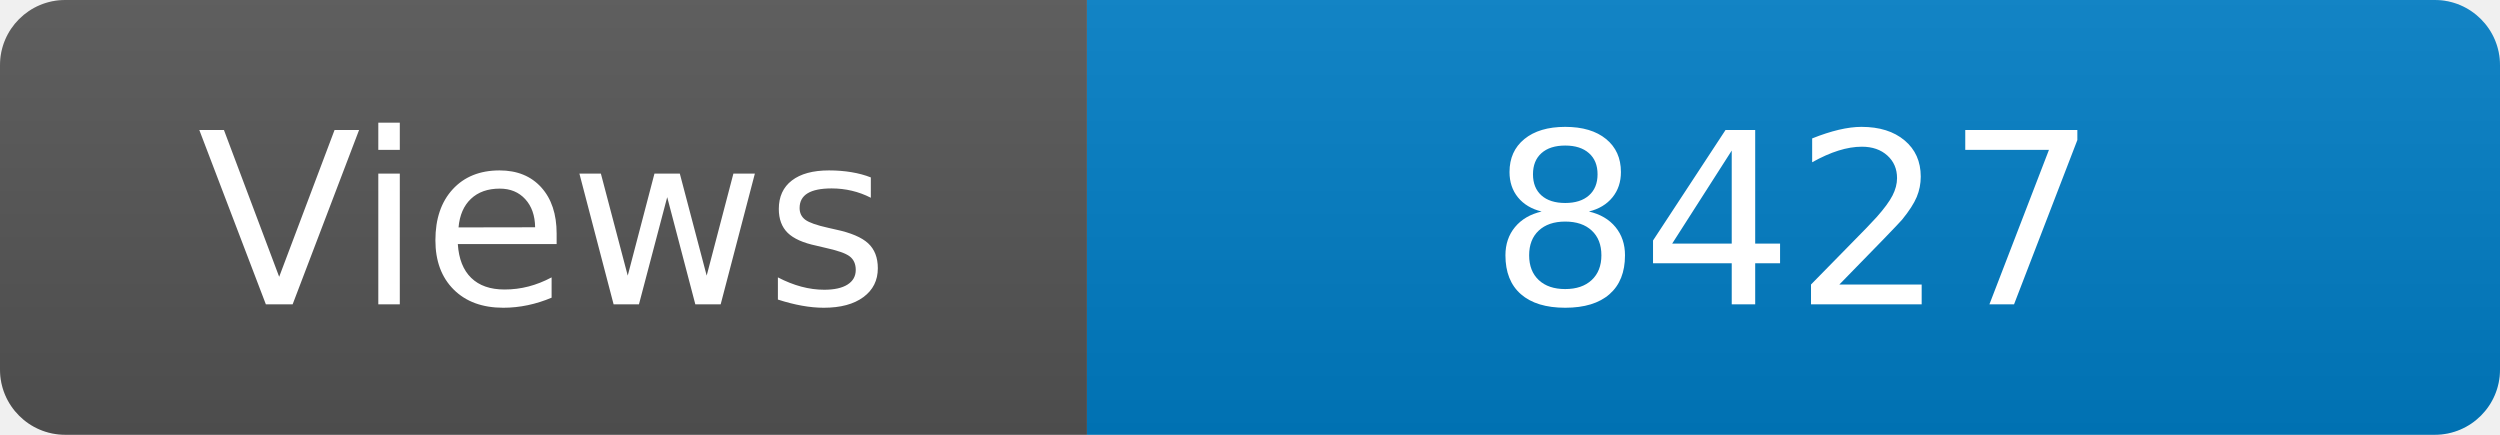
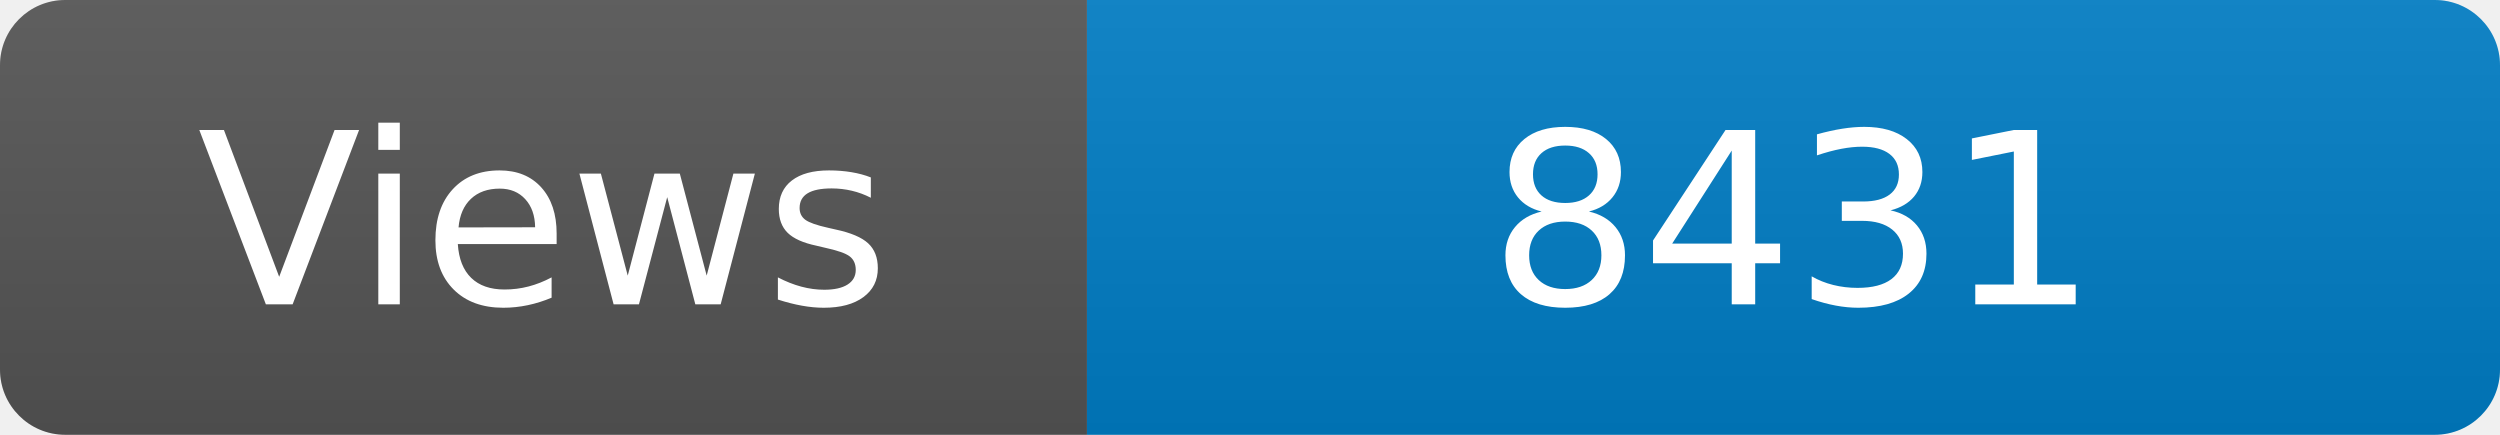
<svg xmlns="http://www.w3.org/2000/svg" width="115" height="20" role="img" aria-label="Maintained?: yes">
  <linearGradient id="s" x2="0" y2="100%">
    <stop offset="0" stop-color="#bbb" stop-opacity=".1" />
    <stop offset="1" stop-opacity=".1" />
  </linearGradient>
  <clipPath id="r">
    <rect width="115" height="20" rx="3" fill="#fff" />
  </clipPath>
  <g clip-path="url(#r)">
    <rect width="50" height="20" fill="#555" />
    <rect x="50" width="160" height="20" fill="#007ec6" />
    <rect width="115" height="20" fill="url(#s)" />
  </g>
  <g fill="#fff" text-anchor="middle" font-family="Verdana,Geneva,DejaVu Sans,sans-serif" font-size="110">
    <text x="250" y="140" transform="scale(.1)" fill="#fff">Views</text>
-     <text x="825" y="140" transform="scale(.1)" fill="#fff">8427</text>
+     <text x="825" y="140" transform="scale(.1)" fill="#fff">8431</text>
  </g>
</svg>
